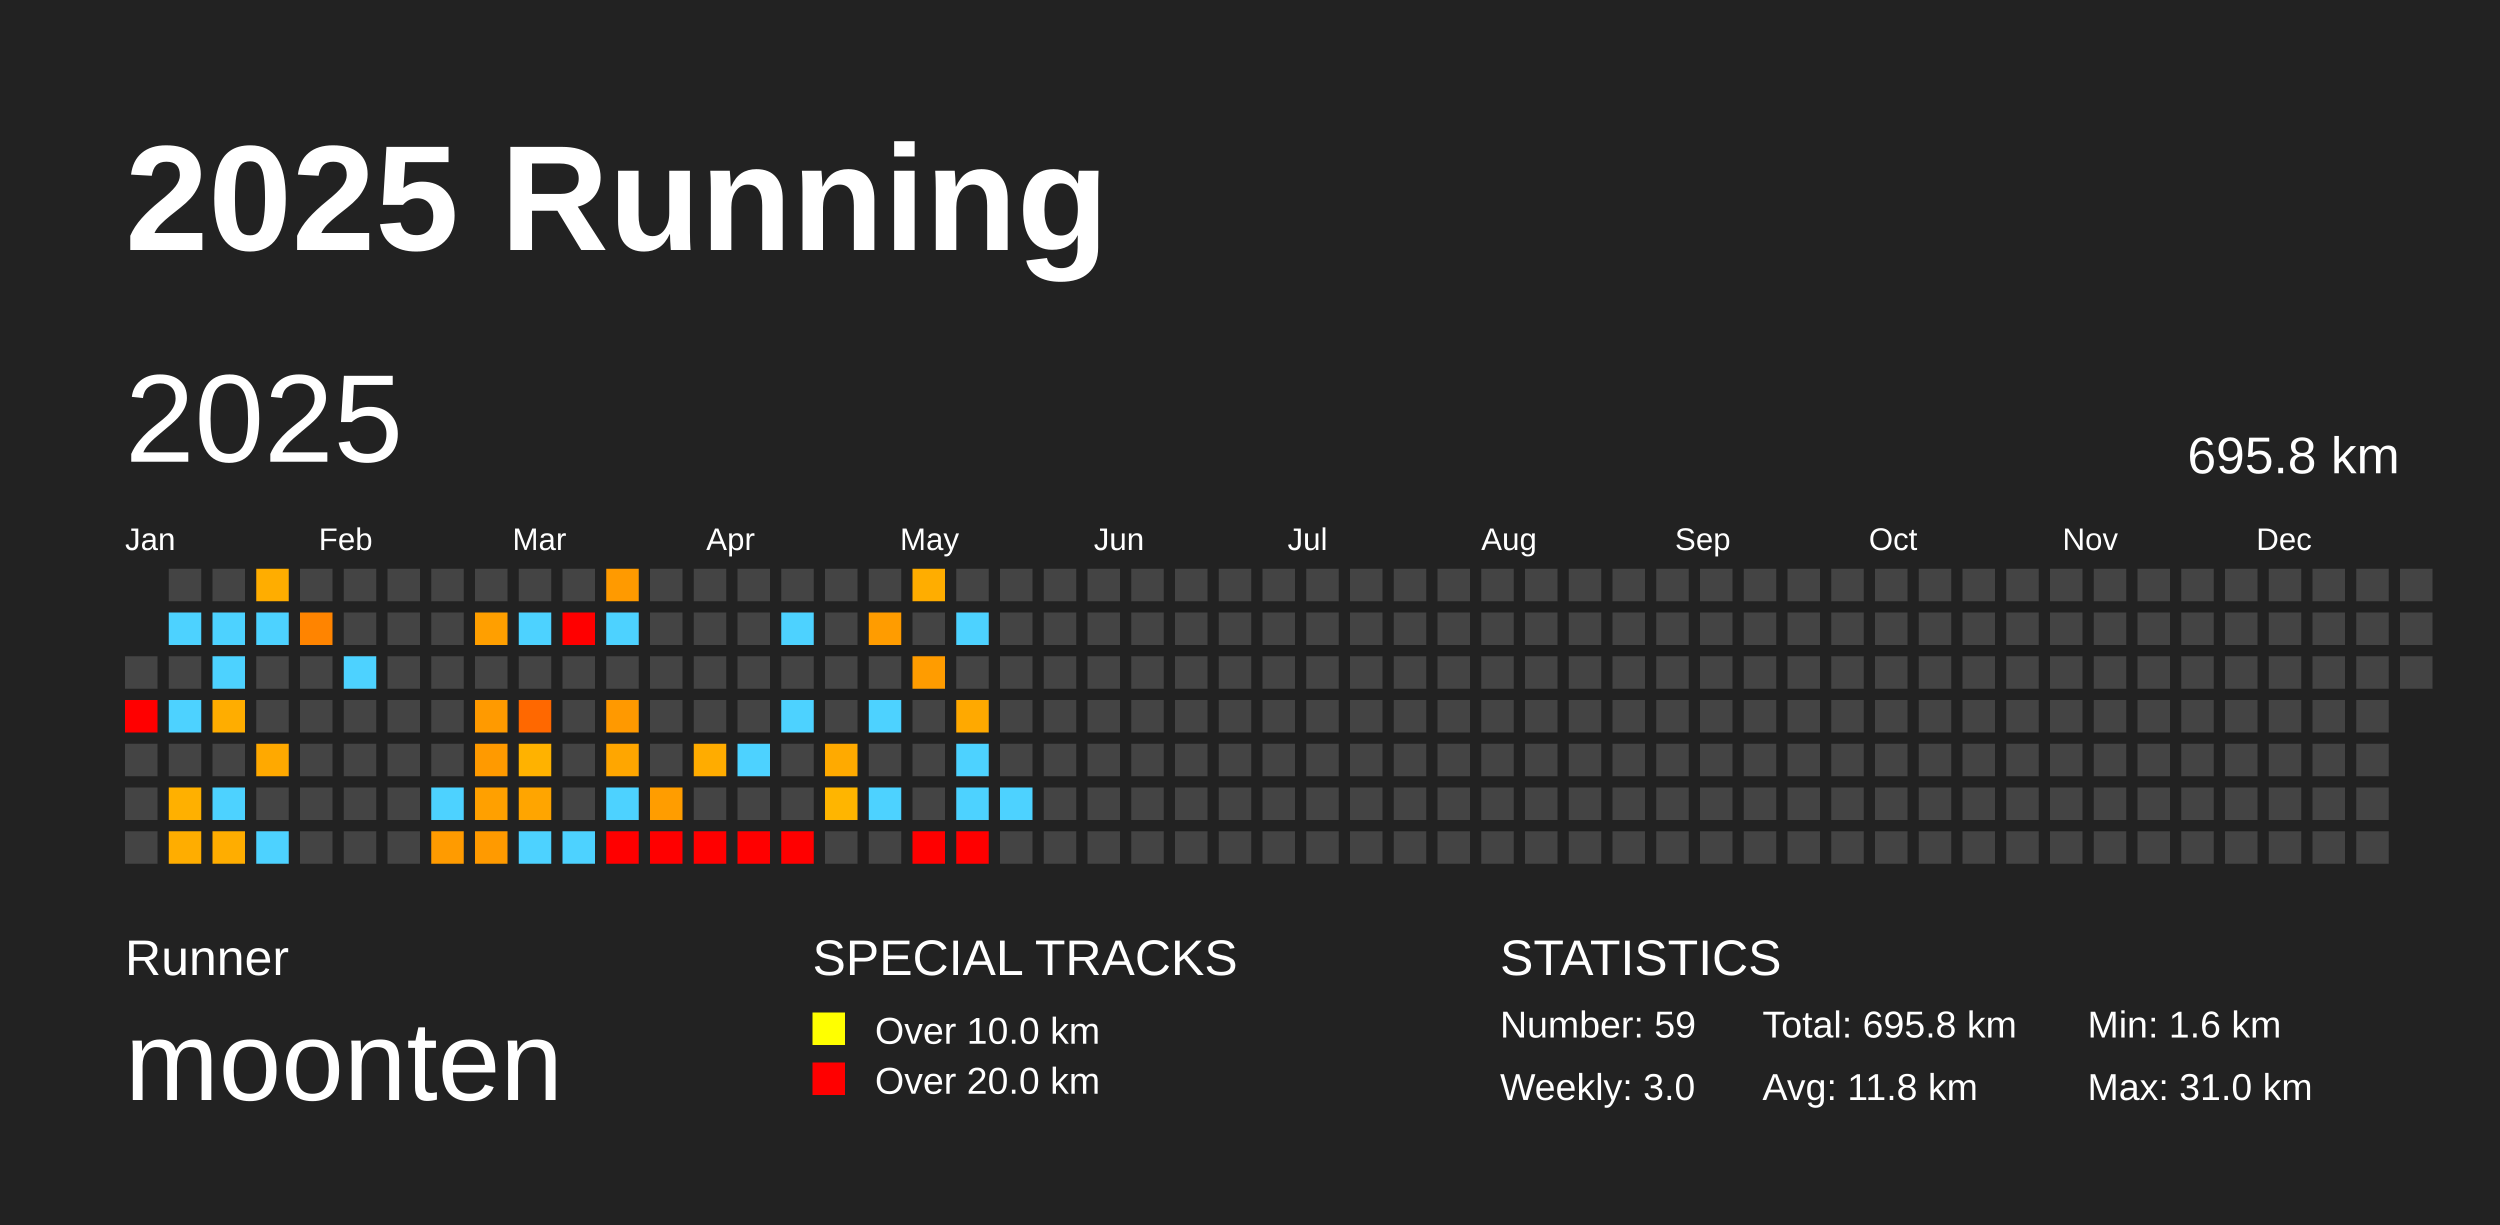
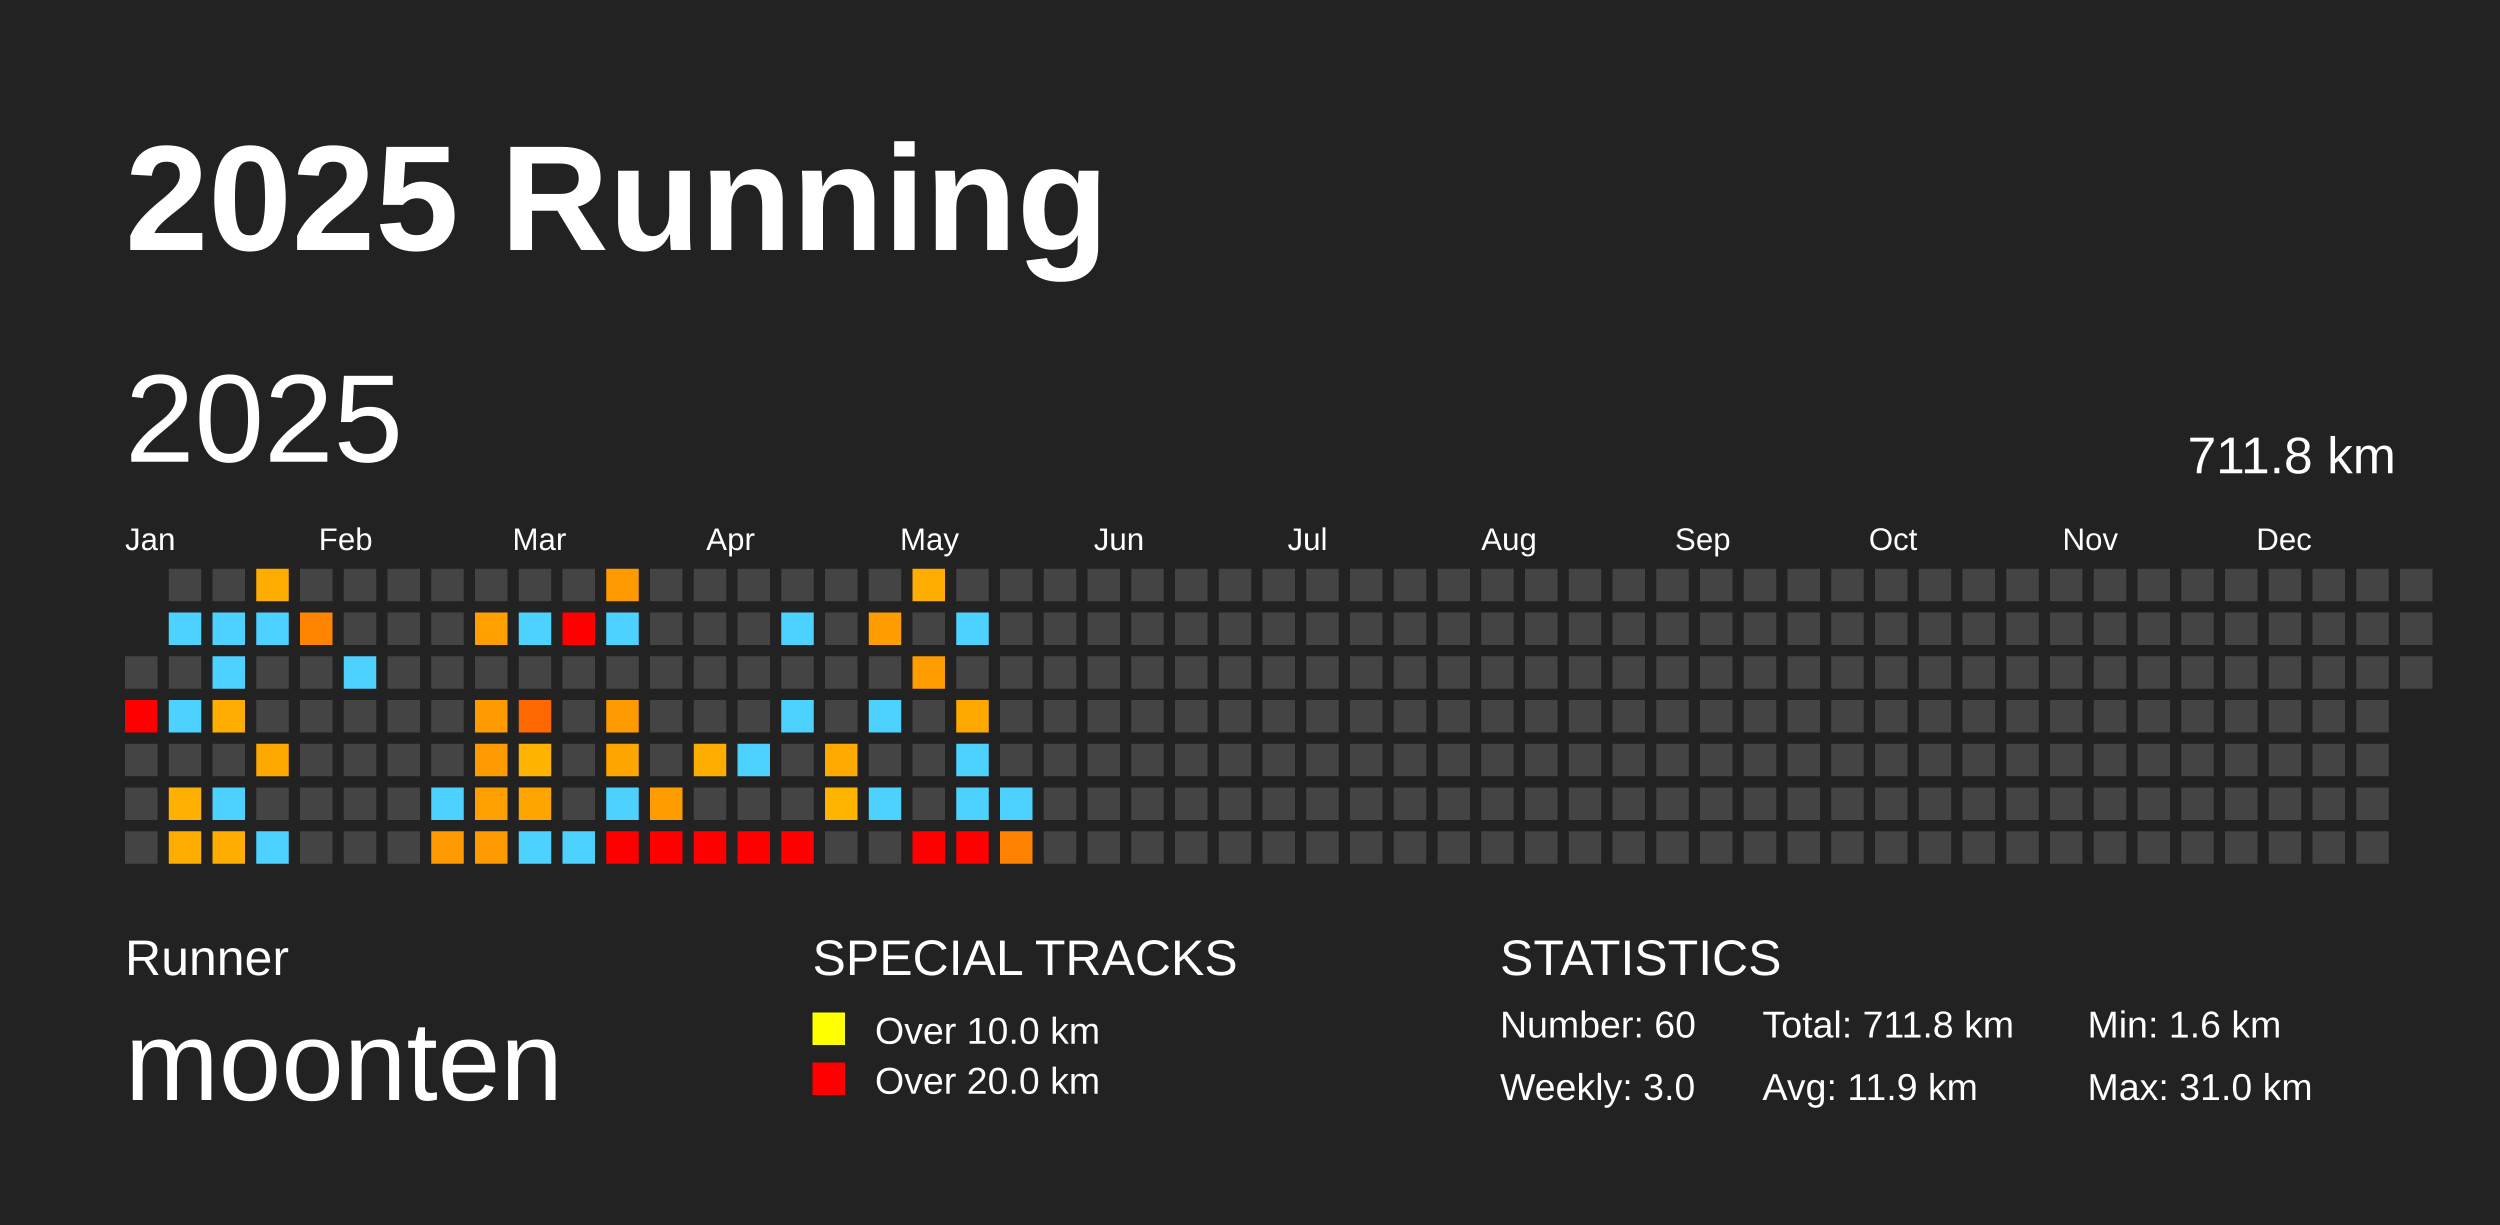
<svg xmlns="http://www.w3.org/2000/svg" baseProfile="full" height="98mm" version="1.1" viewBox="0,0,200,98" width="200mm">
  <defs />
  <rect fill="#222222" height="98" width="200" x="0" y="0" />
  <text fill="#FFFFFF" style="font-size:12px; font-family:Arial; font-weight:bold;" x="10" y="20">2025 Running</text>
  <text fill="#FFFFFF" style="font-size:4px; font-family:Arial" x="10" y="78">Runner</text>
  <text fill="#FFFFFF" style="font-size:9px; font-family:Arial" x="10" y="88">moonten</text>
  <text fill="#FFFFFF" style="font-size:4px; font-family:Arial" x="65" y="78">SPECIAL TRACKS</text>
  <rect fill="yellow" height="2.6" width="2.6" x="65" y="81" />
  <text fill="#FFFFFF" style="font-size:3px; font-family:Arial" x="70" y="83.5">Over 10.0 km</text>
  <rect fill="red" height="2.6" width="2.6" x="65" y="85" />
  <text fill="#FFFFFF" style="font-size:3px; font-family:Arial" x="70" y="87.5">Over 20.0 km</text>
  <text fill="#FFFFFF" style="font-size:4px; font-family:Arial" x="120" y="78">STATISTICS</text>
-   <text fill="#FFFFFF" style="font-size:3px; font-family:Arial" x="120" y="83">Number: 59</text>
+   <text fill="#FFFFFF" style="font-size:3px; font-family:Arial" x="120" y="83">Number: 60</text>
  <text fill="#FFFFFF" style="font-size:3px; font-family:Arial" x="120" y="88">Weekly: 3.0</text>
-   <text fill="#FFFFFF" style="font-size:3px; font-family:Arial" x="141" y="83">Total: 695.8 km</text>
-   <text fill="#FFFFFF" style="font-size:3px; font-family:Arial" x="141" y="88">Avg: 11.8 km</text>
+   <text fill="#FFFFFF" style="font-size:3px; font-family:Arial" x="141" y="83">Total: 711.8 km</text>
+   <text fill="#FFFFFF" style="font-size:3px; font-family:Arial" x="141" y="88">Avg: 11.9 km</text>
  <text fill="#FFFFFF" style="font-size:3px; font-family:Arial" x="167" y="83">Min: 1.6 km</text>
  <text fill="#FFFFFF" style="font-size:3px; font-family:Arial" x="167" y="88">Max: 31.0 km</text>
  <text dominant-baseline="hanging" fill="#FFFFFF" style="font-size:10.0px; font-family:Arial;" x="10" y="30">2025</text>
-   <text dominant-baseline="hanging" fill="#FFFFFF" style="font-size:4.125px; font-family:Arial;" x="175" y="35">695.8 km</text>
+   <text dominant-baseline="hanging" fill="#FFFFFF" style="font-size:4.125px; font-family:Arial;" x="175" y="35">711.8 km</text>
  <text fill="#FFFFFF" style="font-size:2.5px; font-family:Arial" x="10.0" y="44">Jan</text>
  <text fill="#FFFFFF" style="font-size:2.5px; font-family:Arial" x="25.5" y="44">Feb</text>
  <text fill="#FFFFFF" style="font-size:2.5px; font-family:Arial" x="41.0" y="44">Mar</text>
  <text fill="#FFFFFF" style="font-size:2.5px; font-family:Arial" x="56.5" y="44">Apr</text>
  <text fill="#FFFFFF" style="font-size:2.5px; font-family:Arial" x="72.0" y="44">May</text>
  <text fill="#FFFFFF" style="font-size:2.5px; font-family:Arial" x="87.5" y="44">Jun</text>
  <text fill="#FFFFFF" style="font-size:2.5px; font-family:Arial" x="103.0" y="44">Jul</text>
  <text fill="#FFFFFF" style="font-size:2.5px; font-family:Arial" x="118.5" y="44">Aug</text>
  <text fill="#FFFFFF" style="font-size:2.5px; font-family:Arial" x="134.0" y="44">Sep</text>
  <text fill="#FFFFFF" style="font-size:2.5px; font-family:Arial" x="149.5" y="44">Oct</text>
  <text fill="#FFFFFF" style="font-size:2.5px; font-family:Arial" x="165.0" y="44">Nov</text>
  <text fill="#FFFFFF" style="font-size:2.5px; font-family:Arial" x="180.5" y="44">Dec</text>
  <rect fill="#444444" height="2.6" width="2.6" x="10.0" y="52.5" />
  <rect fill="red" height="2.6" width="2.6" x="10.0" y="56.0" />
  <rect fill="#444444" height="2.6" width="2.6" x="10.0" y="59.5" />
  <rect fill="#444444" height="2.6" width="2.6" x="10.0" y="63.0" />
  <rect fill="#444444" height="2.6" width="2.6" x="10.0" y="66.5" />
  <rect fill="#444444" height="2.6" width="2.6" x="13.5" y="45.5" />
  <rect fill="#4dd2ff" height="2.6" width="2.6" x="13.5" y="49.0" />
  <rect fill="#444444" height="2.6" width="2.6" x="13.5" y="52.5" />
  <rect fill="#4dd2ff" height="2.6" width="2.6" x="13.5" y="56.0" />
  <rect fill="#444444" height="2.6" width="2.6" x="13.5" y="59.5" />
  <rect fill="#ffb000" height="2.6" width="2.6" x="13.5" y="63.0" />
  <rect fill="#ffad00" height="2.6" width="2.6" x="13.5" y="66.5" />
  <rect fill="#444444" height="2.6" width="2.6" x="17.0" y="45.5" />
  <rect fill="#4dd2ff" height="2.6" width="2.6" x="17.0" y="49.0" />
  <rect fill="#4dd2ff" height="2.6" width="2.6" x="17.0" y="52.5" />
  <rect fill="#ffad00" height="2.6" width="2.6" x="17.0" y="56.0" />
  <rect fill="#444444" height="2.6" width="2.6" x="17.0" y="59.5" />
  <rect fill="#4dd2ff" height="2.6" width="2.6" x="17.0" y="63.0" />
  <rect fill="#ffad00" height="2.6" width="2.6" x="17.0" y="66.5" />
  <rect fill="#ffad00" height="2.6" width="2.6" x="20.5" y="45.5" />
  <rect fill="#4dd2ff" height="2.6" width="2.6" x="20.5" y="49.0" />
  <rect fill="#444444" height="2.6" width="2.6" x="20.5" y="52.5" />
  <rect fill="#444444" height="2.6" width="2.6" x="20.5" y="56.0" />
  <rect fill="#ffa900" height="2.6" width="2.6" x="20.5" y="59.5" />
  <rect fill="#444444" height="2.6" width="2.6" x="20.5" y="63.0" />
  <rect fill="#4dd2ff" height="2.6" width="2.6" x="20.5" y="66.5" />
  <rect fill="#444444" height="2.6" width="2.6" x="24.0" y="45.5" />
  <rect fill="#ff8400" height="2.6" width="2.6" x="24.0" y="49.0" />
  <rect fill="#444444" height="2.6" width="2.6" x="24.0" y="52.5" />
  <rect fill="#444444" height="2.6" width="2.6" x="24.0" y="56.0" />
  <rect fill="#444444" height="2.6" width="2.6" x="24.0" y="59.5" />
  <rect fill="#444444" height="2.6" width="2.6" x="24.0" y="63.0" />
  <rect fill="#444444" height="2.6" width="2.6" x="24.0" y="66.5" />
  <rect fill="#444444" height="2.6" width="2.6" x="27.5" y="45.5" />
  <rect fill="#444444" height="2.6" width="2.6" x="27.5" y="49.0" />
  <rect fill="#4dd2ff" height="2.6" width="2.6" x="27.5" y="52.5" />
  <rect fill="#444444" height="2.6" width="2.6" x="27.5" y="56.0" />
  <rect fill="#444444" height="2.6" width="2.6" x="27.5" y="59.5" />
  <rect fill="#444444" height="2.6" width="2.6" x="27.5" y="63.0" />
  <rect fill="#444444" height="2.6" width="2.6" x="27.5" y="66.5" />
  <rect fill="#444444" height="2.6" width="2.6" x="31.0" y="45.5" />
  <rect fill="#444444" height="2.6" width="2.6" x="31.0" y="49.0" />
  <rect fill="#444444" height="2.6" width="2.6" x="31.0" y="52.5" />
  <rect fill="#444444" height="2.6" width="2.6" x="31.0" y="56.0" />
  <rect fill="#444444" height="2.6" width="2.6" x="31.0" y="59.5" />
  <rect fill="#444444" height="2.6" width="2.6" x="31.0" y="63.0" />
  <rect fill="#444444" height="2.6" width="2.6" x="31.0" y="66.5" />
  <rect fill="#444444" height="2.6" width="2.6" x="34.5" y="45.5" />
  <rect fill="#444444" height="2.6" width="2.6" x="34.5" y="49.0" />
  <rect fill="#444444" height="2.6" width="2.6" x="34.5" y="52.5" />
  <rect fill="#444444" height="2.6" width="2.6" x="34.5" y="56.0" />
  <rect fill="#444444" height="2.6" width="2.6" x="34.5" y="59.5" />
  <rect fill="#4dd2ff" height="2.6" width="2.6" x="34.5" y="63.0" />
  <rect fill="#ff9b00" height="2.6" width="2.6" x="34.5" y="66.5" />
  <rect fill="#444444" height="2.6" width="2.6" x="38.0" y="45.5" />
  <rect fill="#ff9f00" height="2.6" width="2.6" x="38.0" y="49.0" />
  <rect fill="#444444" height="2.6" width="2.6" x="38.0" y="52.5" />
  <rect fill="#ff9a00" height="2.6" width="2.6" x="38.0" y="56.0" />
  <rect fill="#ff9a00" height="2.6" width="2.6" x="38.0" y="59.5" />
  <rect fill="#ffa000" height="2.6" width="2.6" x="38.0" y="63.0" />
  <rect fill="#ff9a00" height="2.6" width="2.6" x="38.0" y="66.5" />
  <rect fill="#444444" height="2.6" width="2.6" x="41.5" y="45.5" />
  <rect fill="#4dd2ff" height="2.6" width="2.6" x="41.5" y="49.0" />
  <rect fill="#444444" height="2.6" width="2.6" x="41.5" y="52.5" />
  <rect fill="#ff6800" height="2.6" width="2.6" x="41.5" y="56.0" />
  <rect fill="#ffb200" height="2.6" width="2.6" x="41.5" y="59.5" />
  <rect fill="#ffa500" height="2.6" width="2.6" x="41.5" y="63.0" />
  <rect fill="#4dd2ff" height="2.6" width="2.6" x="41.5" y="66.5" />
  <rect fill="#444444" height="2.6" width="2.6" x="45.0" y="45.5" />
  <rect fill="red" height="2.6" width="2.6" x="45.0" y="49.0" />
  <rect fill="#444444" height="2.6" width="2.6" x="45.0" y="52.5" />
  <rect fill="#444444" height="2.6" width="2.6" x="45.0" y="56.0" />
  <rect fill="#444444" height="2.6" width="2.6" x="45.0" y="59.5" />
  <rect fill="#444444" height="2.6" width="2.6" x="45.0" y="63.0" />
  <rect fill="#4dd2ff" height="2.6" width="2.6" x="45.0" y="66.5" />
  <rect fill="#ff9a00" height="2.6" width="2.6" x="48.5" y="45.5" />
  <rect fill="#4dd2ff" height="2.6" width="2.6" x="48.5" y="49.0" />
  <rect fill="#444444" height="2.6" width="2.6" x="48.5" y="52.5" />
  <rect fill="#ff9900" height="2.6" width="2.6" x="48.5" y="56.0" />
  <rect fill="#ffa600" height="2.6" width="2.6" x="48.5" y="59.5" />
  <rect fill="#4dd2ff" height="2.6" width="2.6" x="48.5" y="63.0" />
  <rect fill="red" height="2.6" width="2.6" x="48.5" y="66.5" />
  <rect fill="#444444" height="2.6" width="2.6" x="52.0" y="45.5" />
  <rect fill="#444444" height="2.6" width="2.6" x="52.0" y="49.0" />
  <rect fill="#444444" height="2.6" width="2.6" x="52.0" y="52.5" />
  <rect fill="#444444" height="2.6" width="2.6" x="52.0" y="56.0" />
  <rect fill="#444444" height="2.6" width="2.6" x="52.0" y="59.5" />
  <rect fill="#ff9d00" height="2.6" width="2.6" x="52.0" y="63.0" />
  <rect fill="red" height="2.6" width="2.6" x="52.0" y="66.5" />
  <rect fill="#444444" height="2.6" width="2.6" x="55.5" y="45.5" />
  <rect fill="#444444" height="2.6" width="2.6" x="55.5" y="49.0" />
  <rect fill="#444444" height="2.6" width="2.6" x="55.5" y="52.5" />
  <rect fill="#444444" height="2.6" width="2.6" x="55.5" y="56.0" />
  <rect fill="#ffac00" height="2.6" width="2.6" x="55.5" y="59.5" />
  <rect fill="#444444" height="2.6" width="2.6" x="55.5" y="63.0" />
  <rect fill="red" height="2.6" width="2.6" x="55.5" y="66.5" />
  <rect fill="#444444" height="2.6" width="2.6" x="59.0" y="45.5" />
  <rect fill="#444444" height="2.6" width="2.6" x="59.0" y="49.0" />
  <rect fill="#444444" height="2.6" width="2.6" x="59.0" y="52.5" />
  <rect fill="#444444" height="2.6" width="2.6" x="59.0" y="56.0" />
  <rect fill="#4dd2ff" height="2.6" width="2.6" x="59.0" y="59.5" />
  <rect fill="#444444" height="2.6" width="2.6" x="59.0" y="63.0" />
  <rect fill="red" height="2.6" width="2.6" x="59.0" y="66.5" />
  <rect fill="#444444" height="2.6" width="2.6" x="62.5" y="45.5" />
  <rect fill="#4dd2ff" height="2.6" width="2.6" x="62.5" y="49.0" />
  <rect fill="#444444" height="2.6" width="2.6" x="62.5" y="52.5" />
  <rect fill="#4dd2ff" height="2.6" width="2.6" x="62.5" y="56.0" />
  <rect fill="#444444" height="2.6" width="2.6" x="62.5" y="59.5" />
  <rect fill="#444444" height="2.6" width="2.6" x="62.5" y="63.0" />
  <rect fill="red" height="2.6" width="2.6" x="62.5" y="66.5" />
  <rect fill="#444444" height="2.6" width="2.6" x="66.0" y="45.5" />
  <rect fill="#444444" height="2.6" width="2.6" x="66.0" y="49.0" />
  <rect fill="#444444" height="2.6" width="2.6" x="66.0" y="52.5" />
  <rect fill="#444444" height="2.6" width="2.6" x="66.0" y="56.0" />
  <rect fill="#ffaa00" height="2.6" width="2.6" x="66.0" y="59.5" />
  <rect fill="#ffb500" height="2.6" width="2.6" x="66.0" y="63.0" />
  <rect fill="#444444" height="2.6" width="2.6" x="66.0" y="66.5" />
  <rect fill="#444444" height="2.6" width="2.6" x="69.5" y="45.5" />
  <rect fill="#ff9c00" height="2.6" width="2.6" x="69.5" y="49.0" />
  <rect fill="#444444" height="2.6" width="2.6" x="69.5" y="52.5" />
  <rect fill="#4dd2ff" height="2.6" width="2.6" x="69.5" y="56.0" />
  <rect fill="#444444" height="2.6" width="2.6" x="69.5" y="59.5" />
  <rect fill="#4dd2ff" height="2.6" width="2.6" x="69.5" y="63.0" />
  <rect fill="#444444" height="2.6" width="2.6" x="69.5" y="66.5" />
  <rect fill="#ffad00" height="2.6" width="2.6" x="73.0" y="45.5" />
  <rect fill="#444444" height="2.6" width="2.6" x="73.0" y="49.0" />
  <rect fill="#ff9c00" height="2.6" width="2.6" x="73.0" y="52.5" />
  <rect fill="#444444" height="2.6" width="2.6" x="73.0" y="56.0" />
  <rect fill="#444444" height="2.6" width="2.6" x="73.0" y="59.5" />
  <rect fill="#444444" height="2.6" width="2.6" x="73.0" y="63.0" />
  <rect fill="red" height="2.6" width="2.6" x="73.0" y="66.5" />
  <rect fill="#444444" height="2.6" width="2.6" x="76.5" y="45.5" />
  <rect fill="#4dd2ff" height="2.6" width="2.6" x="76.5" y="49.0" />
  <rect fill="#444444" height="2.6" width="2.6" x="76.5" y="52.5" />
  <rect fill="#ffa900" height="2.6" width="2.6" x="76.5" y="56.0" />
  <rect fill="#4dd2ff" height="2.6" width="2.6" x="76.5" y="59.5" />
  <rect fill="#4dd2ff" height="2.6" width="2.6" x="76.5" y="63.0" />
  <rect fill="red" height="2.6" width="2.6" x="76.5" y="66.5" />
  <rect fill="#444444" height="2.6" width="2.6" x="80.0" y="45.5" />
  <rect fill="#444444" height="2.6" width="2.6" x="80.0" y="49.0" />
  <rect fill="#444444" height="2.6" width="2.6" x="80.0" y="52.5" />
  <rect fill="#444444" height="2.6" width="2.6" x="80.0" y="56.0" />
  <rect fill="#444444" height="2.6" width="2.6" x="80.0" y="59.5" />
  <rect fill="#4dd2ff" height="2.6" width="2.6" x="80.0" y="63.0" />
-   <rect fill="#444444" height="2.6" width="2.6" x="80.0" y="66.5" />
+   <rect fill="#ff8200" height="2.6" width="2.6" x="80.0" y="66.5" />
  <rect fill="#444444" height="2.6" width="2.6" x="83.5" y="45.5" />
  <rect fill="#444444" height="2.6" width="2.6" x="83.5" y="49.0" />
  <rect fill="#444444" height="2.6" width="2.6" x="83.5" y="52.5" />
  <rect fill="#444444" height="2.6" width="2.6" x="83.5" y="56.0" />
  <rect fill="#444444" height="2.6" width="2.6" x="83.5" y="59.5" />
  <rect fill="#444444" height="2.6" width="2.6" x="83.5" y="63.0" />
  <rect fill="#444444" height="2.6" width="2.6" x="83.5" y="66.5" />
  <rect fill="#444444" height="2.6" width="2.6" x="87.0" y="45.5" />
  <rect fill="#444444" height="2.6" width="2.6" x="87.0" y="49.0" />
  <rect fill="#444444" height="2.6" width="2.6" x="87.0" y="52.5" />
  <rect fill="#444444" height="2.6" width="2.6" x="87.0" y="56.0" />
  <rect fill="#444444" height="2.6" width="2.6" x="87.0" y="59.5" />
  <rect fill="#444444" height="2.6" width="2.6" x="87.0" y="63.0" />
  <rect fill="#444444" height="2.6" width="2.6" x="87.0" y="66.5" />
  <rect fill="#444444" height="2.6" width="2.6" x="90.5" y="45.5" />
  <rect fill="#444444" height="2.6" width="2.6" x="90.5" y="49.0" />
  <rect fill="#444444" height="2.6" width="2.6" x="90.5" y="52.5" />
  <rect fill="#444444" height="2.6" width="2.6" x="90.5" y="56.0" />
  <rect fill="#444444" height="2.6" width="2.6" x="90.5" y="59.5" />
  <rect fill="#444444" height="2.6" width="2.6" x="90.5" y="63.0" />
  <rect fill="#444444" height="2.6" width="2.6" x="90.5" y="66.5" />
  <rect fill="#444444" height="2.6" width="2.6" x="94.0" y="45.5" />
  <rect fill="#444444" height="2.6" width="2.6" x="94.0" y="49.0" />
  <rect fill="#444444" height="2.6" width="2.6" x="94.0" y="52.5" />
  <rect fill="#444444" height="2.6" width="2.6" x="94.0" y="56.0" />
  <rect fill="#444444" height="2.6" width="2.6" x="94.0" y="59.5" />
  <rect fill="#444444" height="2.6" width="2.6" x="94.0" y="63.0" />
  <rect fill="#444444" height="2.6" width="2.6" x="94.0" y="66.5" />
  <rect fill="#444444" height="2.6" width="2.6" x="97.5" y="45.5" />
  <rect fill="#444444" height="2.6" width="2.6" x="97.5" y="49.0" />
  <rect fill="#444444" height="2.6" width="2.6" x="97.5" y="52.5" />
  <rect fill="#444444" height="2.6" width="2.6" x="97.5" y="56.0" />
  <rect fill="#444444" height="2.6" width="2.6" x="97.5" y="59.5" />
  <rect fill="#444444" height="2.6" width="2.6" x="97.5" y="63.0" />
  <rect fill="#444444" height="2.6" width="2.6" x="97.5" y="66.5" />
  <rect fill="#444444" height="2.6" width="2.6" x="101.0" y="45.5" />
  <rect fill="#444444" height="2.6" width="2.6" x="101.0" y="49.0" />
  <rect fill="#444444" height="2.6" width="2.6" x="101.0" y="52.5" />
  <rect fill="#444444" height="2.6" width="2.6" x="101.0" y="56.0" />
  <rect fill="#444444" height="2.6" width="2.6" x="101.0" y="59.5" />
  <rect fill="#444444" height="2.6" width="2.6" x="101.0" y="63.0" />
  <rect fill="#444444" height="2.6" width="2.6" x="101.0" y="66.5" />
  <rect fill="#444444" height="2.6" width="2.6" x="104.5" y="45.5" />
  <rect fill="#444444" height="2.6" width="2.6" x="104.5" y="49.0" />
  <rect fill="#444444" height="2.6" width="2.6" x="104.5" y="52.5" />
  <rect fill="#444444" height="2.6" width="2.6" x="104.5" y="56.0" />
  <rect fill="#444444" height="2.6" width="2.6" x="104.5" y="59.5" />
  <rect fill="#444444" height="2.6" width="2.6" x="104.5" y="63.0" />
  <rect fill="#444444" height="2.6" width="2.6" x="104.5" y="66.5" />
  <rect fill="#444444" height="2.6" width="2.6" x="108.0" y="45.5" />
  <rect fill="#444444" height="2.6" width="2.6" x="108.0" y="49.0" />
  <rect fill="#444444" height="2.6" width="2.6" x="108.0" y="52.5" />
  <rect fill="#444444" height="2.6" width="2.6" x="108.0" y="56.0" />
  <rect fill="#444444" height="2.6" width="2.6" x="108.0" y="59.5" />
  <rect fill="#444444" height="2.6" width="2.6" x="108.0" y="63.0" />
  <rect fill="#444444" height="2.6" width="2.6" x="108.0" y="66.5" />
  <rect fill="#444444" height="2.6" width="2.6" x="111.5" y="45.5" />
  <rect fill="#444444" height="2.6" width="2.6" x="111.5" y="49.0" />
  <rect fill="#444444" height="2.6" width="2.6" x="111.5" y="52.5" />
  <rect fill="#444444" height="2.6" width="2.6" x="111.5" y="56.0" />
  <rect fill="#444444" height="2.6" width="2.6" x="111.5" y="59.5" />
  <rect fill="#444444" height="2.6" width="2.6" x="111.5" y="63.0" />
  <rect fill="#444444" height="2.6" width="2.6" x="111.5" y="66.5" />
  <rect fill="#444444" height="2.6" width="2.6" x="115.0" y="45.5" />
  <rect fill="#444444" height="2.6" width="2.6" x="115.0" y="49.0" />
  <rect fill="#444444" height="2.6" width="2.6" x="115.0" y="52.5" />
  <rect fill="#444444" height="2.6" width="2.6" x="115.0" y="56.0" />
  <rect fill="#444444" height="2.6" width="2.6" x="115.0" y="59.5" />
  <rect fill="#444444" height="2.6" width="2.6" x="115.0" y="63.0" />
  <rect fill="#444444" height="2.6" width="2.6" x="115.0" y="66.5" />
  <rect fill="#444444" height="2.6" width="2.6" x="118.5" y="45.5" />
  <rect fill="#444444" height="2.6" width="2.6" x="118.5" y="49.0" />
  <rect fill="#444444" height="2.6" width="2.6" x="118.5" y="52.5" />
  <rect fill="#444444" height="2.6" width="2.6" x="118.5" y="56.0" />
  <rect fill="#444444" height="2.6" width="2.6" x="118.5" y="59.5" />
  <rect fill="#444444" height="2.6" width="2.6" x="118.5" y="63.0" />
  <rect fill="#444444" height="2.6" width="2.6" x="118.5" y="66.5" />
  <rect fill="#444444" height="2.6" width="2.6" x="122.0" y="45.5" />
  <rect fill="#444444" height="2.6" width="2.6" x="122.0" y="49.0" />
  <rect fill="#444444" height="2.6" width="2.6" x="122.0" y="52.5" />
  <rect fill="#444444" height="2.6" width="2.6" x="122.0" y="56.0" />
  <rect fill="#444444" height="2.6" width="2.6" x="122.0" y="59.5" />
  <rect fill="#444444" height="2.6" width="2.6" x="122.0" y="63.0" />
  <rect fill="#444444" height="2.6" width="2.6" x="122.0" y="66.5" />
  <rect fill="#444444" height="2.6" width="2.6" x="125.5" y="45.5" />
  <rect fill="#444444" height="2.6" width="2.6" x="125.5" y="49.0" />
  <rect fill="#444444" height="2.6" width="2.6" x="125.5" y="52.5" />
  <rect fill="#444444" height="2.6" width="2.6" x="125.5" y="56.0" />
  <rect fill="#444444" height="2.6" width="2.6" x="125.5" y="59.5" />
  <rect fill="#444444" height="2.6" width="2.6" x="125.5" y="63.0" />
  <rect fill="#444444" height="2.6" width="2.6" x="125.5" y="66.5" />
  <rect fill="#444444" height="2.6" width="2.6" x="129.0" y="45.5" />
  <rect fill="#444444" height="2.6" width="2.6" x="129.0" y="49.0" />
  <rect fill="#444444" height="2.6" width="2.6" x="129.0" y="52.5" />
  <rect fill="#444444" height="2.6" width="2.6" x="129.0" y="56.0" />
  <rect fill="#444444" height="2.6" width="2.6" x="129.0" y="59.5" />
  <rect fill="#444444" height="2.6" width="2.6" x="129.0" y="63.0" />
  <rect fill="#444444" height="2.6" width="2.6" x="129.0" y="66.5" />
  <rect fill="#444444" height="2.6" width="2.6" x="132.5" y="45.5" />
  <rect fill="#444444" height="2.6" width="2.6" x="132.5" y="49.0" />
  <rect fill="#444444" height="2.6" width="2.6" x="132.5" y="52.5" />
  <rect fill="#444444" height="2.6" width="2.6" x="132.5" y="56.0" />
  <rect fill="#444444" height="2.6" width="2.6" x="132.5" y="59.5" />
  <rect fill="#444444" height="2.6" width="2.6" x="132.5" y="63.0" />
  <rect fill="#444444" height="2.6" width="2.6" x="132.5" y="66.5" />
  <rect fill="#444444" height="2.6" width="2.6" x="136.0" y="45.5" />
  <rect fill="#444444" height="2.6" width="2.6" x="136.0" y="49.0" />
  <rect fill="#444444" height="2.6" width="2.6" x="136.0" y="52.5" />
  <rect fill="#444444" height="2.6" width="2.6" x="136.0" y="56.0" />
  <rect fill="#444444" height="2.6" width="2.6" x="136.0" y="59.5" />
  <rect fill="#444444" height="2.6" width="2.6" x="136.0" y="63.0" />
  <rect fill="#444444" height="2.6" width="2.6" x="136.0" y="66.5" />
  <rect fill="#444444" height="2.6" width="2.6" x="139.5" y="45.5" />
  <rect fill="#444444" height="2.6" width="2.6" x="139.5" y="49.0" />
  <rect fill="#444444" height="2.6" width="2.6" x="139.5" y="52.5" />
  <rect fill="#444444" height="2.6" width="2.6" x="139.5" y="56.0" />
  <rect fill="#444444" height="2.6" width="2.6" x="139.5" y="59.5" />
  <rect fill="#444444" height="2.6" width="2.6" x="139.5" y="63.0" />
  <rect fill="#444444" height="2.6" width="2.6" x="139.5" y="66.5" />
  <rect fill="#444444" height="2.6" width="2.6" x="143.0" y="45.5" />
  <rect fill="#444444" height="2.6" width="2.6" x="143.0" y="49.0" />
  <rect fill="#444444" height="2.6" width="2.6" x="143.0" y="52.5" />
  <rect fill="#444444" height="2.6" width="2.6" x="143.0" y="56.0" />
  <rect fill="#444444" height="2.6" width="2.6" x="143.0" y="59.5" />
  <rect fill="#444444" height="2.6" width="2.6" x="143.0" y="63.0" />
  <rect fill="#444444" height="2.6" width="2.6" x="143.0" y="66.5" />
  <rect fill="#444444" height="2.6" width="2.6" x="146.5" y="45.5" />
  <rect fill="#444444" height="2.6" width="2.6" x="146.5" y="49.0" />
  <rect fill="#444444" height="2.6" width="2.6" x="146.5" y="52.5" />
  <rect fill="#444444" height="2.6" width="2.6" x="146.5" y="56.0" />
  <rect fill="#444444" height="2.6" width="2.6" x="146.5" y="59.5" />
  <rect fill="#444444" height="2.6" width="2.6" x="146.5" y="63.0" />
  <rect fill="#444444" height="2.6" width="2.6" x="146.5" y="66.5" />
  <rect fill="#444444" height="2.6" width="2.6" x="150.0" y="45.5" />
  <rect fill="#444444" height="2.6" width="2.6" x="150.0" y="49.0" />
  <rect fill="#444444" height="2.6" width="2.6" x="150.0" y="52.5" />
  <rect fill="#444444" height="2.6" width="2.6" x="150.0" y="56.0" />
  <rect fill="#444444" height="2.6" width="2.6" x="150.0" y="59.5" />
  <rect fill="#444444" height="2.6" width="2.6" x="150.0" y="63.0" />
  <rect fill="#444444" height="2.6" width="2.6" x="150.0" y="66.5" />
  <rect fill="#444444" height="2.6" width="2.6" x="153.5" y="45.5" />
  <rect fill="#444444" height="2.6" width="2.6" x="153.5" y="49.0" />
  <rect fill="#444444" height="2.6" width="2.6" x="153.5" y="52.5" />
  <rect fill="#444444" height="2.6" width="2.6" x="153.5" y="56.0" />
  <rect fill="#444444" height="2.6" width="2.6" x="153.5" y="59.5" />
  <rect fill="#444444" height="2.6" width="2.6" x="153.5" y="63.0" />
  <rect fill="#444444" height="2.6" width="2.6" x="153.5" y="66.5" />
  <rect fill="#444444" height="2.6" width="2.6" x="157.0" y="45.5" />
  <rect fill="#444444" height="2.6" width="2.6" x="157.0" y="49.0" />
  <rect fill="#444444" height="2.6" width="2.6" x="157.0" y="52.5" />
  <rect fill="#444444" height="2.6" width="2.6" x="157.0" y="56.0" />
  <rect fill="#444444" height="2.6" width="2.6" x="157.0" y="59.5" />
  <rect fill="#444444" height="2.6" width="2.6" x="157.0" y="63.0" />
  <rect fill="#444444" height="2.6" width="2.6" x="157.0" y="66.5" />
  <rect fill="#444444" height="2.6" width="2.6" x="160.5" y="45.5" />
  <rect fill="#444444" height="2.6" width="2.6" x="160.5" y="49.0" />
  <rect fill="#444444" height="2.6" width="2.6" x="160.5" y="52.5" />
  <rect fill="#444444" height="2.6" width="2.6" x="160.5" y="56.0" />
  <rect fill="#444444" height="2.6" width="2.6" x="160.5" y="59.5" />
  <rect fill="#444444" height="2.6" width="2.6" x="160.5" y="63.0" />
  <rect fill="#444444" height="2.6" width="2.6" x="160.5" y="66.5" />
  <rect fill="#444444" height="2.6" width="2.6" x="164.0" y="45.5" />
  <rect fill="#444444" height="2.6" width="2.6" x="164.0" y="49.0" />
  <rect fill="#444444" height="2.6" width="2.6" x="164.0" y="52.5" />
  <rect fill="#444444" height="2.6" width="2.6" x="164.0" y="56.0" />
  <rect fill="#444444" height="2.6" width="2.6" x="164.0" y="59.5" />
  <rect fill="#444444" height="2.6" width="2.6" x="164.0" y="63.0" />
  <rect fill="#444444" height="2.6" width="2.6" x="164.0" y="66.5" />
  <rect fill="#444444" height="2.6" width="2.6" x="167.5" y="45.5" />
  <rect fill="#444444" height="2.6" width="2.6" x="167.5" y="49.0" />
  <rect fill="#444444" height="2.6" width="2.6" x="167.5" y="52.5" />
  <rect fill="#444444" height="2.6" width="2.6" x="167.5" y="56.0" />
  <rect fill="#444444" height="2.6" width="2.6" x="167.5" y="59.5" />
  <rect fill="#444444" height="2.6" width="2.6" x="167.5" y="63.0" />
  <rect fill="#444444" height="2.6" width="2.6" x="167.5" y="66.5" />
  <rect fill="#444444" height="2.6" width="2.6" x="171.0" y="45.5" />
  <rect fill="#444444" height="2.6" width="2.6" x="171.0" y="49.0" />
  <rect fill="#444444" height="2.6" width="2.6" x="171.0" y="52.5" />
  <rect fill="#444444" height="2.6" width="2.6" x="171.0" y="56.0" />
  <rect fill="#444444" height="2.6" width="2.6" x="171.0" y="59.5" />
  <rect fill="#444444" height="2.6" width="2.6" x="171.0" y="63.0" />
  <rect fill="#444444" height="2.6" width="2.6" x="171.0" y="66.5" />
  <rect fill="#444444" height="2.6" width="2.6" x="174.5" y="45.5" />
  <rect fill="#444444" height="2.6" width="2.6" x="174.5" y="49.0" />
  <rect fill="#444444" height="2.6" width="2.6" x="174.5" y="52.5" />
  <rect fill="#444444" height="2.6" width="2.6" x="174.5" y="56.0" />
  <rect fill="#444444" height="2.6" width="2.6" x="174.5" y="59.5" />
  <rect fill="#444444" height="2.6" width="2.6" x="174.5" y="63.0" />
  <rect fill="#444444" height="2.6" width="2.6" x="174.5" y="66.5" />
  <rect fill="#444444" height="2.6" width="2.6" x="178.0" y="45.5" />
  <rect fill="#444444" height="2.6" width="2.6" x="178.0" y="49.0" />
  <rect fill="#444444" height="2.6" width="2.6" x="178.0" y="52.5" />
  <rect fill="#444444" height="2.6" width="2.6" x="178.0" y="56.0" />
  <rect fill="#444444" height="2.6" width="2.6" x="178.0" y="59.5" />
  <rect fill="#444444" height="2.6" width="2.6" x="178.0" y="63.0" />
  <rect fill="#444444" height="2.6" width="2.6" x="178.0" y="66.5" />
  <rect fill="#444444" height="2.6" width="2.6" x="181.5" y="45.5" />
  <rect fill="#444444" height="2.6" width="2.6" x="181.5" y="49.0" />
  <rect fill="#444444" height="2.6" width="2.6" x="181.5" y="52.5" />
  <rect fill="#444444" height="2.6" width="2.6" x="181.5" y="56.0" />
  <rect fill="#444444" height="2.6" width="2.6" x="181.5" y="59.5" />
  <rect fill="#444444" height="2.6" width="2.6" x="181.5" y="63.0" />
  <rect fill="#444444" height="2.6" width="2.6" x="181.5" y="66.5" />
  <rect fill="#444444" height="2.6" width="2.6" x="185.0" y="45.5" />
  <rect fill="#444444" height="2.6" width="2.6" x="185.0" y="49.0" />
  <rect fill="#444444" height="2.6" width="2.6" x="185.0" y="52.5" />
  <rect fill="#444444" height="2.6" width="2.6" x="185.0" y="56.0" />
  <rect fill="#444444" height="2.6" width="2.6" x="185.0" y="59.5" />
  <rect fill="#444444" height="2.6" width="2.6" x="185.0" y="63.0" />
  <rect fill="#444444" height="2.6" width="2.6" x="185.0" y="66.5" />
  <rect fill="#444444" height="2.6" width="2.6" x="188.5" y="45.5" />
  <rect fill="#444444" height="2.6" width="2.6" x="188.5" y="49.0" />
  <rect fill="#444444" height="2.6" width="2.6" x="188.5" y="52.5" />
  <rect fill="#444444" height="2.6" width="2.6" x="188.5" y="56.0" />
  <rect fill="#444444" height="2.6" width="2.6" x="188.5" y="59.5" />
  <rect fill="#444444" height="2.6" width="2.6" x="188.5" y="63.0" />
  <rect fill="#444444" height="2.6" width="2.6" x="188.5" y="66.5" />
  <rect fill="#444444" height="2.6" width="2.6" x="192.0" y="45.5" />
  <rect fill="#444444" height="2.6" width="2.6" x="192.0" y="49.0" />
  <rect fill="#444444" height="2.6" width="2.6" x="192.0" y="52.5" />
</svg>
